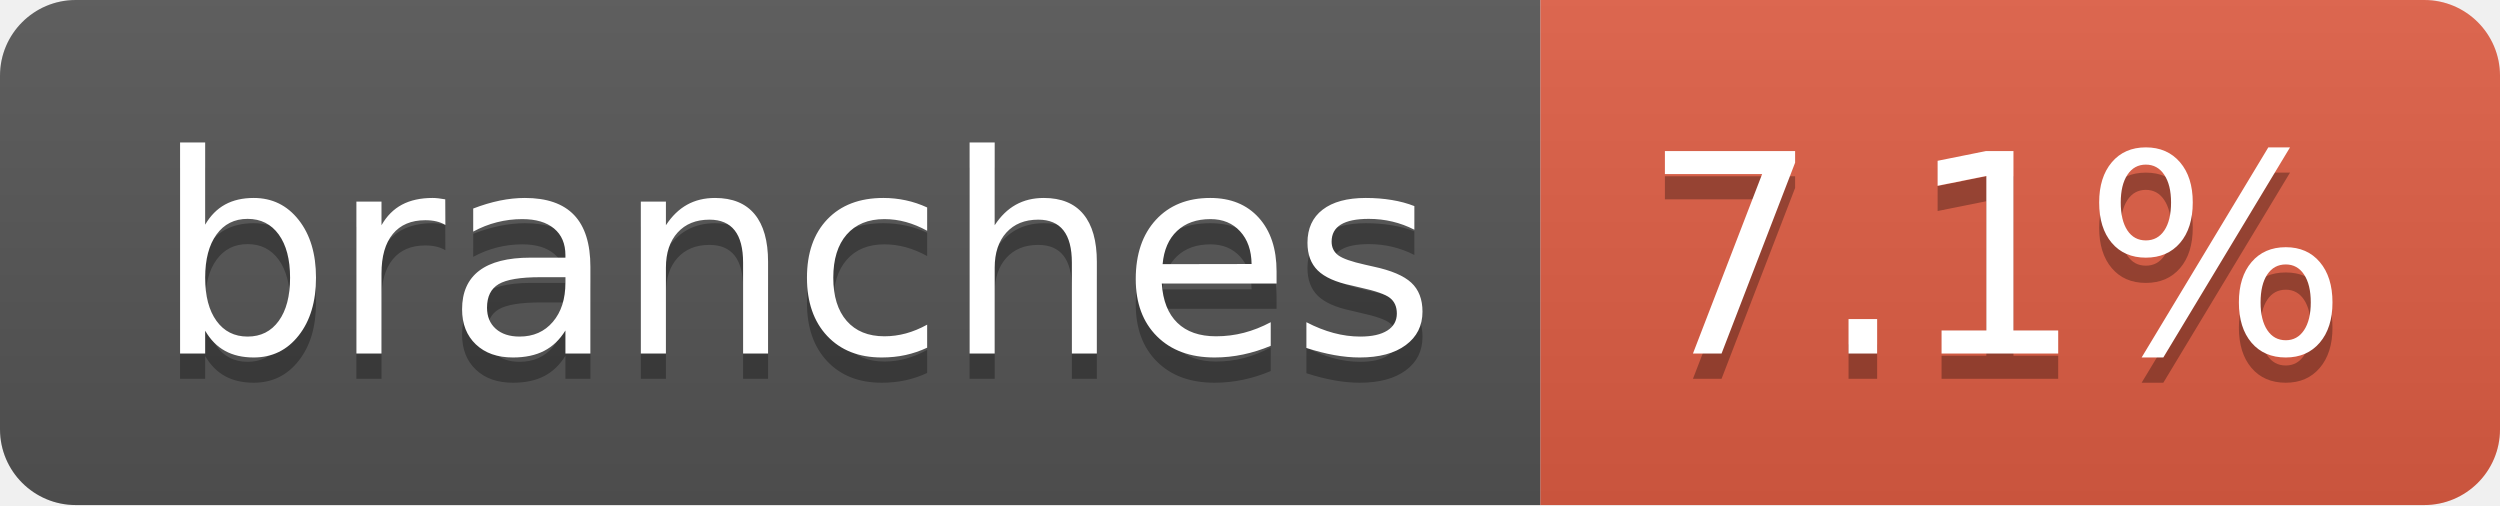
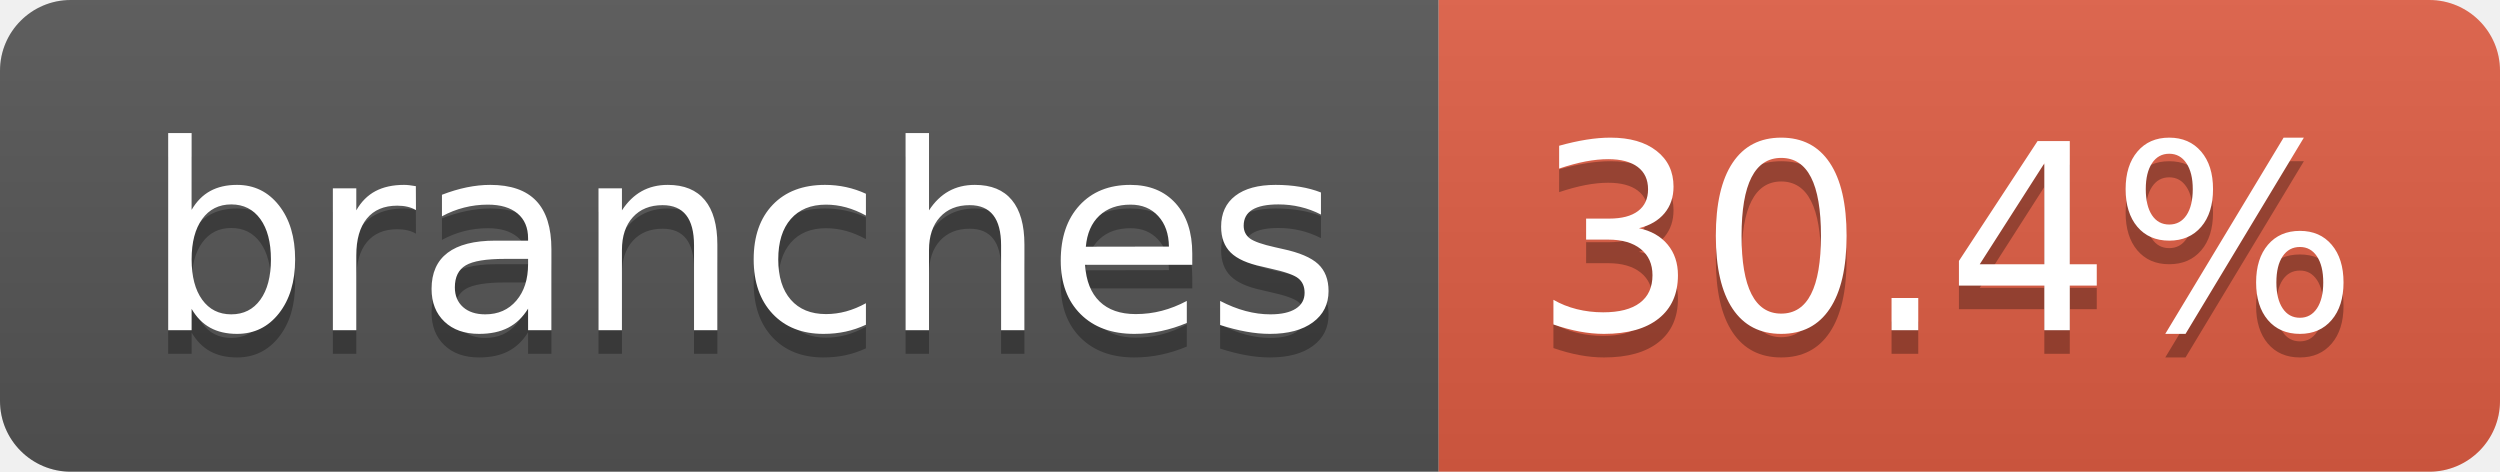
- <svg xmlns="http://www.w3.org/2000/svg" width="99" height="20" role="img" aria-label="branches: 7.1%">
+ <svg xmlns="http://www.w3.org/2000/svg" width="106" height="20" role="img" aria-label="branches: 30.4%">
  <linearGradient id="s" x2="0" y2="100%">
    <stop offset="0" stop-color="#bbb" stop-opacity=".1" />
    <stop offset="1" stop-opacity=".1" />
  </linearGradient>
  <clipPath id="r">
-     <rect width="99" height="20" rx="3" fill="#fff" />
+     <rect width="106" height="20" rx="3" fill="#fff" />
  </clipPath>
  <g clip-path="url(#r)">
    <rect width="61" height="20" fill="#555" />
-     <rect x="61" width="38" height="20" fill="#e05d44" />
-     <rect width="99" height="20" fill="url(#s)" />
+     <rect x="61" width="45" height="20" fill="#e05d44" />
+     <rect width="106" height="20" fill="url(#s)" />
  </g>
  <g fill="#fff" text-anchor="middle" font-family="Verdana,Geneva,DejaVu Sans,sans-serif" text-rendering="geometricPrecision" font-size="110">
    <text aria-hidden="true" x="315" y="150" fill="#010101" fill-opacity=".3" transform="scale(.1)" textLength="507">branches</text>
    <text x="315" y="140" transform="scale(.1)" fill="#fff" textLength="507">branches</text>
-     <text aria-hidden="true" x="790" y="150" fill="#010101" fill-opacity=".3" transform="scale(.1)" textLength="280">7.1%</text>
-     <text x="790" y="140" transform="scale(.1)" fill="#fff" textLength="280">7.1%</text>
+     <text aria-hidden="true" x="825" y="150" fill="#010101" fill-opacity=".3" transform="scale(.1)" textLength="350">30.4%</text>
+     <text x="825" y="140" transform="scale(.1)" fill="#fff" textLength="350">30.4%</text>
  </g>
</svg>
